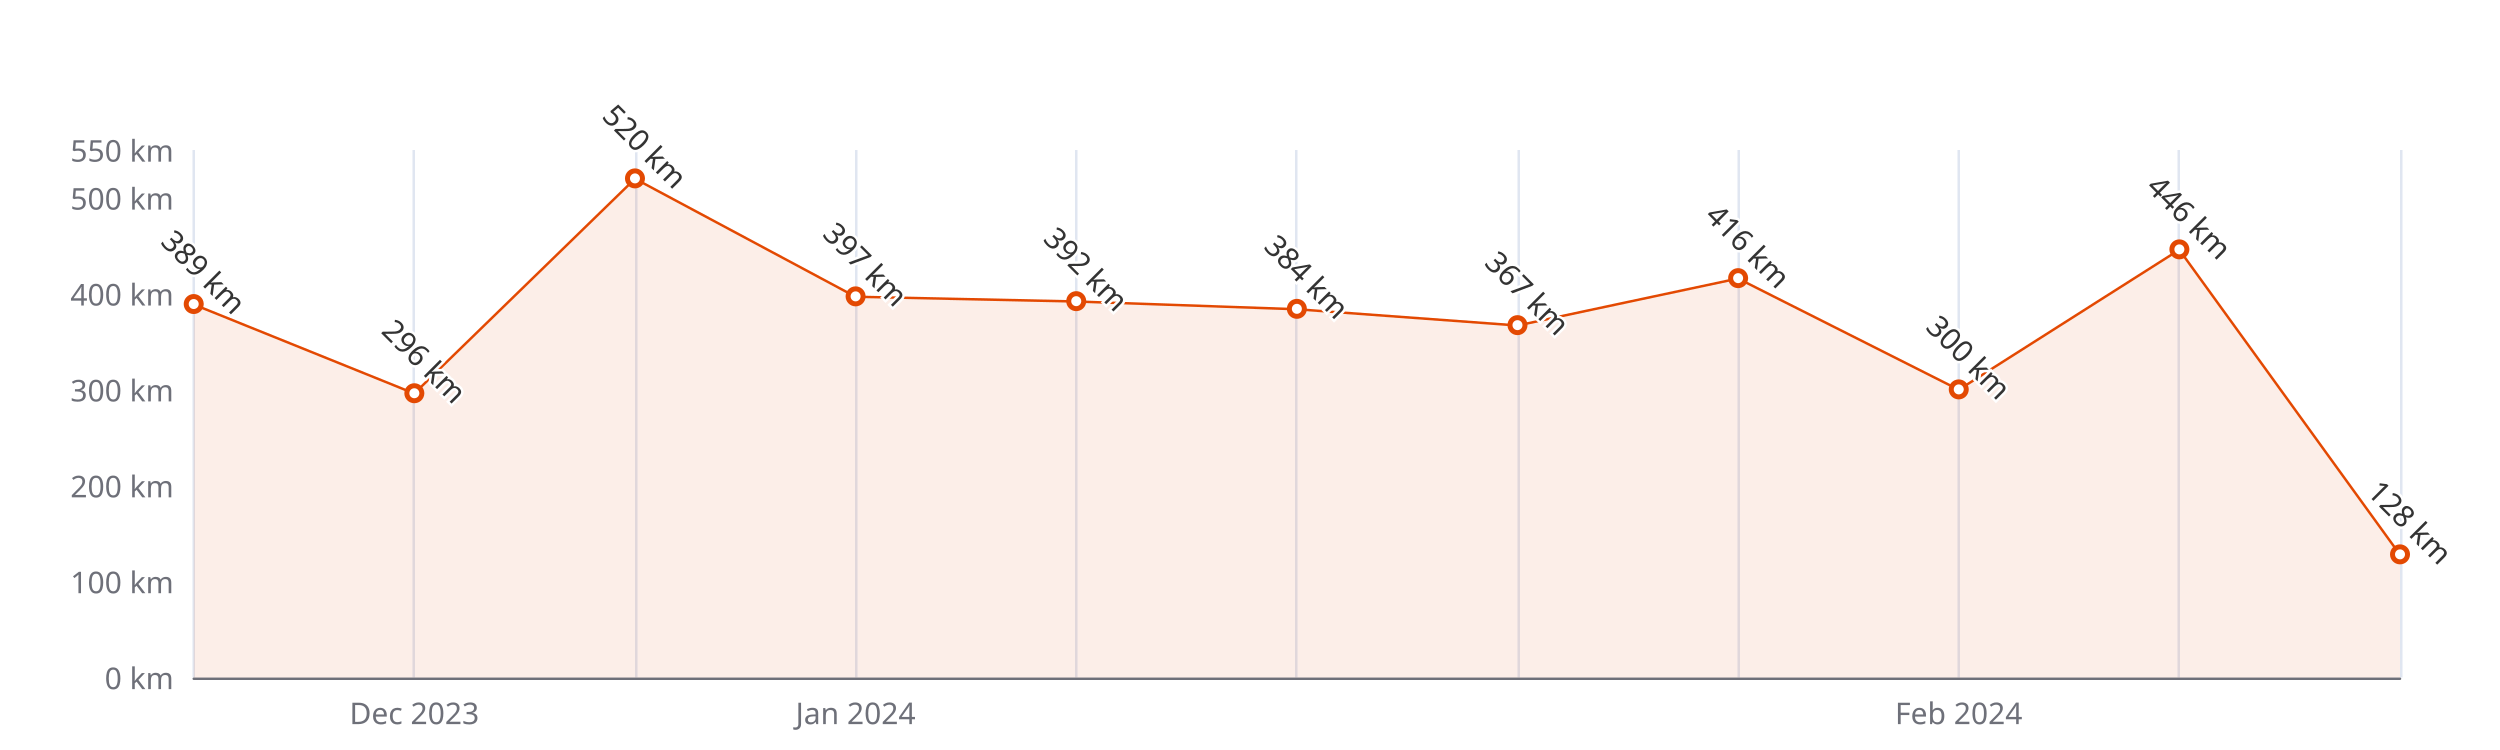
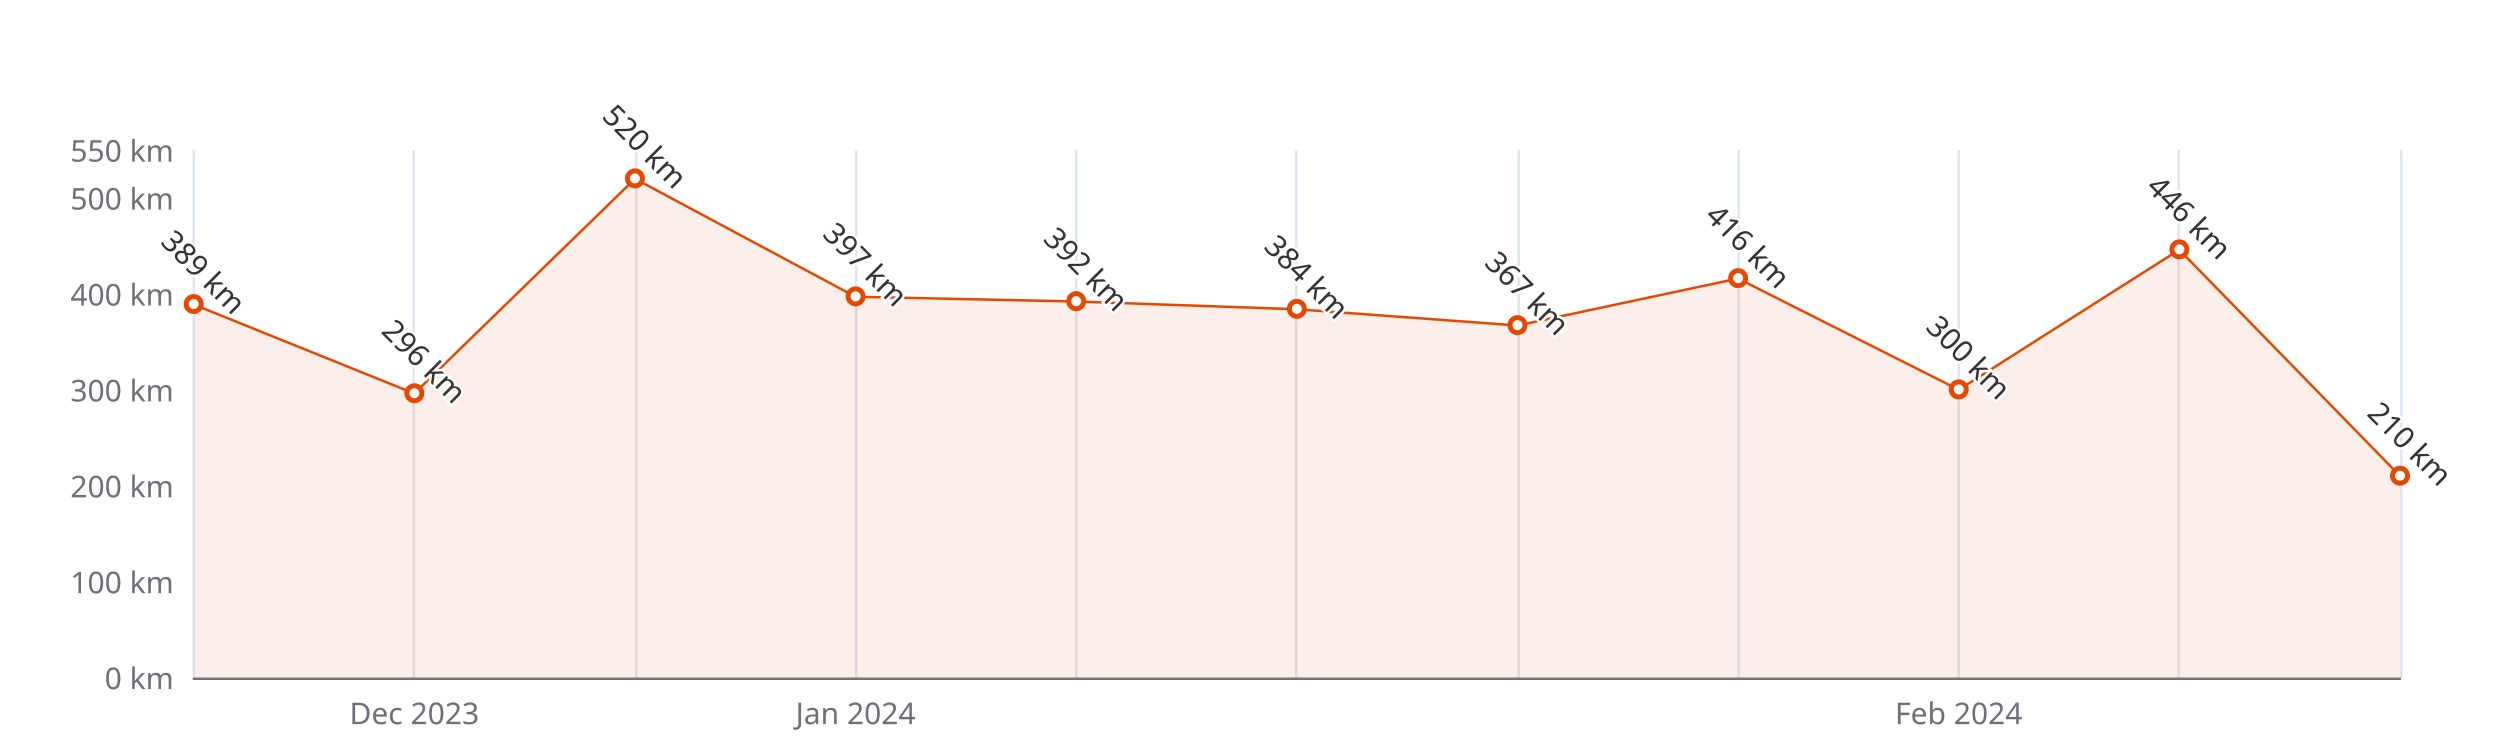
<svg xmlns="http://www.w3.org/2000/svg" width="1000" height="300" version="1.1" baseProfile="full" viewBox="0 0 1000 300">
  <rect width="1000" height="300" x="0" y="0" id="0" fill="#ffffff" />
  <path d="M77.5 60L77.5 271" fill="none" stroke="#E0E6F1" />
  <path d="M165.5 60L165.5 271" fill="none" stroke="#E0E6F1" />
  <path d="M254.5 60L254.5 271" fill="none" stroke="#E0E6F1" />
  <path d="M342.5 60L342.5 271" fill="none" stroke="#E0E6F1" />
  <path d="M430.5 60L430.5 271" fill="none" stroke="#E0E6F1" />
  <path d="M518.5 60L518.5 271" fill="none" stroke="#E0E6F1" />
  <path d="M607.5 60L607.5 271" fill="none" stroke="#E0E6F1" />
  <path d="M695.5 60L695.5 271" fill="none" stroke="#E0E6F1" />
  <path d="M783.5 60L783.5 271" fill="none" stroke="#E0E6F1" />
  <path d="M871.5 60L871.5 271" fill="none" stroke="#E0E6F1" />
  <path d="M960.5 60L960.5 271" fill="none" stroke="#E0E6F1" />
  <path d="M77.5 271.5L960 271.5" fill="none" stroke="#6E7079" stroke-linecap="round" />
  <text dominant-baseline="central" text-anchor="end" style="font-size:12px;font-family:sans-serif;" xml:space="preserve" transform="translate(69.48 271)" fill="#6E7079">0 km</text>
  <text dominant-baseline="central" text-anchor="end" style="font-size:12px;font-family:sans-serif;" xml:space="preserve" transform="translate(69.48 232.6364)" fill="#6E7079">100 km</text>
  <text dominant-baseline="central" text-anchor="end" style="font-size:12px;font-family:sans-serif;" xml:space="preserve" transform="translate(69.48 194.2727)" fill="#6E7079">200 km</text>
  <text dominant-baseline="central" text-anchor="end" style="font-size:12px;font-family:sans-serif;" xml:space="preserve" transform="translate(69.48 155.9091)" fill="#6E7079">300 km</text>
  <text dominant-baseline="central" text-anchor="end" style="font-size:12px;font-family:sans-serif;" xml:space="preserve" transform="translate(69.48 117.5455)" fill="#6E7079">400 km</text>
  <text dominant-baseline="central" text-anchor="end" style="font-size:12px;font-family:sans-serif;" xml:space="preserve" transform="translate(69.48 79.1818)" fill="#6E7079">500 km</text>
  <text dominant-baseline="central" text-anchor="end" style="font-size:12px;font-family:sans-serif;" xml:space="preserve" transform="translate(69.48 60)" fill="#6E7079">550 km</text>
  <text dominant-baseline="central" text-anchor="middle" style="font-size:12px;font-family:sans-serif;" xml:space="preserve" y="6" transform="translate(165.732 279)" fill="#6E7079">Dec 2023</text>
  <text dominant-baseline="central" text-anchor="middle" style="font-size:12px;font-family:sans-serif;" xml:space="preserve" y="6" transform="translate(342.236 279)" fill="#6E7079">Jan 2024</text>
  <text dominant-baseline="central" text-anchor="middle" style="font-size:12px;font-family:sans-serif;" xml:space="preserve" y="6" transform="translate(783.496 279)" fill="#6E7079">Feb 2024</text>
  <g clip-path="url(#zr5-c0)">
-     <path d="M77.5 121.8L165.7 157.4L254 71.5L342.2 118.7L430.5 120.6L518.7 123.7L607 130.2L695.2 111.4L783.5 155.9L871.7 99.9L960 221.9L960 271L871.7 271L783.5 271L695.2 271L607 271L518.7 271L430.5 271L342.2 271L254 271L165.7 271L77.5 271Z" fill="rgb(227,73,2)" fill-opacity="0.09" />
-     <path d="M77.5 121.8L165.7 157.4L254 71.5L342.2 118.7L430.5 120.6L518.7 123.7L607 130.2L695.2 111.4L783.5 155.9L871.7 99.9L960 221.9" fill="none" stroke="#E34902" stroke-linejoin="bevel" />
+     <path d="M77.5 121.8L165.7 157.4L254 71.5L342.2 118.7L430.5 120.6L518.7 123.7L607 130.2L695.2 111.4L783.5 155.9L871.7 99.9L960 190.4L960 271L871.7 271L783.5 271L695.2 271L607 271L518.7 271L430.5 271L342.2 271L254 271L165.7 271L77.5 271Z" fill="rgb(227,73,2)" fill-opacity="0.09" />
+     <path d="M77.5 121.8L165.7 157.4L254 71.5L342.2 118.7L430.5 120.6L518.7 123.7L607 130.2L695.2 111.4L783.5 155.9L871.7 99.9L960 190.4" fill="none" stroke="#E34902" stroke-linejoin="bevel" />
  </g>
  <path d="M1 0A1 1 0 1 1 1 -0.1A1 1 0 0 1 1 0" transform="matrix(3,0,0,3,77.48,121.7655)" fill="#fff" stroke="#E34902" stroke-width="0.667" />
  <path d="M1 0A1 1 0 1 1 1 -0.1A1 1 0 0 1 1 0" transform="matrix(3,0,0,3,165.732,157.4436)" fill="#fff" stroke="#E34902" stroke-width="0.667" />
  <path d="M1 0A1 1 0 1 1 1 -0.1A1 1 0 0 1 1 0" transform="matrix(3,0,0,3,253.984,71.5091)" fill="#fff" stroke="#E34902" stroke-width="0.667" />
  <path d="M1 0A1 1 0 1 1 1 -0.1A1 1 0 0 1 1 0" transform="matrix(3,0,0,3,342.236,118.6964)" fill="#fff" stroke="#E34902" stroke-width="0.667" />
  <path d="M1 0A1 1 0 1 1 1 -0.1A1 1 0 0 1 1 0" transform="matrix(3,0,0,3,430.488,120.6145)" fill="#fff" stroke="#E34902" stroke-width="0.667" />
  <path d="M1 0A1 1 0 1 1 1 -0.1A1 1 0 0 1 1 0" transform="matrix(3,0,0,3,518.74,123.6836)" fill="#fff" stroke="#E34902" stroke-width="0.667" />
  <path d="M1 0A1 1 0 1 1 1 -0.1A1 1 0 0 1 1 0" transform="matrix(3,0,0,3,606.992,130.2055)" fill="#fff" stroke="#E34902" stroke-width="0.667" />
  <path d="M1 0A1 1 0 1 1 1 -0.1A1 1 0 0 1 1 0" transform="matrix(3,0,0,3,695.244,111.4073)" fill="#fff" stroke="#E34902" stroke-width="0.667" />
  <path d="M1 0A1 1 0 1 1 1 -0.1A1 1 0 0 1 1 0" transform="matrix(3,0,0,3,783.496,155.9091)" fill="#fff" stroke="#E34902" stroke-width="0.667" />
  <path d="M1 0A1 1 0 1 1 1 -0.1A1 1 0 0 1 1 0" transform="matrix(3,0,0,3,871.748,99.8982)" fill="#fff" stroke="#E34902" stroke-width="0.667" />
-   <path d="M1 0A1 1 0 1 1 1 -0.1A1 1 0 0 1 1 0" transform="matrix(3,0,0,3,960,221.8945)" fill="#fff" stroke="#E34902" stroke-width="0.667" />
+   <path d="M1 0A1 1 0 1 1 1 -0.1A1 1 0 0 1 1 0" transform="matrix(3,0,0,3,960,190.4364)" fill="#fff" stroke="#E34902" stroke-width="0.667" />
  <text dominant-baseline="central" text-anchor="middle" style="font-size:12px;font-family:sans-serif;" xml:space="preserve" y="-6" transform="matrix(0.707,0.707,-0.707,0.707,77.48,112.7655)" fill="#333" stroke="rgb(255,255,255)" stroke-width="2" paint-order="stroke" stroke-miterlimit="2">389 km</text>
  <text dominant-baseline="central" text-anchor="middle" style="font-size:12px;font-family:sans-serif;" xml:space="preserve" y="-6" transform="matrix(0.707,0.707,-0.707,0.707,165.732,148.4436)" fill="#333" stroke="rgb(255,255,255)" stroke-width="2" paint-order="stroke" stroke-miterlimit="2">296 km</text>
  <text dominant-baseline="central" text-anchor="middle" style="font-size:12px;font-family:sans-serif;" xml:space="preserve" y="-6" transform="matrix(0.707,0.707,-0.707,0.707,253.984,62.5091)" fill="#333" stroke="rgb(255,255,255)" stroke-width="2" paint-order="stroke" stroke-miterlimit="2">520 km</text>
  <text dominant-baseline="central" text-anchor="middle" style="font-size:12px;font-family:sans-serif;" xml:space="preserve" y="-6" transform="matrix(0.707,0.707,-0.707,0.707,342.236,109.6964)" fill="#333" stroke="rgb(255,255,255)" stroke-width="2" paint-order="stroke" stroke-miterlimit="2">397 km</text>
  <text dominant-baseline="central" text-anchor="middle" style="font-size:12px;font-family:sans-serif;" xml:space="preserve" y="-6" transform="matrix(0.707,0.707,-0.707,0.707,430.488,111.6145)" fill="#333" stroke="rgb(255,255,255)" stroke-width="2" paint-order="stroke" stroke-miterlimit="2">392 km</text>
  <text dominant-baseline="central" text-anchor="middle" style="font-size:12px;font-family:sans-serif;" xml:space="preserve" y="-6" transform="matrix(0.707,0.707,-0.707,0.707,518.74,114.6836)" fill="#333" stroke="rgb(255,255,255)" stroke-width="2" paint-order="stroke" stroke-miterlimit="2">384 km</text>
  <text dominant-baseline="central" text-anchor="middle" style="font-size:12px;font-family:sans-serif;" xml:space="preserve" y="-6" transform="matrix(0.707,0.707,-0.707,0.707,606.992,121.2055)" fill="#333" stroke="rgb(255,255,255)" stroke-width="2" paint-order="stroke" stroke-miterlimit="2">367 km</text>
  <text dominant-baseline="central" text-anchor="middle" style="font-size:12px;font-family:sans-serif;" xml:space="preserve" y="-6" transform="matrix(0.707,0.707,-0.707,0.707,695.244,102.4073)" fill="#333" stroke="rgb(255,255,255)" stroke-width="2" paint-order="stroke" stroke-miterlimit="2">416 km</text>
  <text dominant-baseline="central" text-anchor="middle" style="font-size:12px;font-family:sans-serif;" xml:space="preserve" y="-6" transform="matrix(0.707,0.707,-0.707,0.707,783.496,146.9091)" fill="#333" stroke="rgb(255,255,255)" stroke-width="2" paint-order="stroke" stroke-miterlimit="2">300 km</text>
  <text dominant-baseline="central" text-anchor="middle" style="font-size:12px;font-family:sans-serif;" xml:space="preserve" y="-6" transform="matrix(0.707,0.707,-0.707,0.707,871.748,90.8982)" fill="#333" stroke="rgb(255,255,255)" stroke-width="2" paint-order="stroke" stroke-miterlimit="2">446 km</text>
-   <text dominant-baseline="central" text-anchor="middle" style="font-size:12px;font-family:sans-serif;" xml:space="preserve" y="-6" transform="matrix(0.707,0.707,-0.707,0.707,960,212.8945)" fill="#333" stroke="rgb(255,255,255)" stroke-width="2" paint-order="stroke" stroke-miterlimit="2">128 km</text>
+   <text dominant-baseline="central" text-anchor="middle" style="font-size:12px;font-family:sans-serif;" xml:space="preserve" y="-6" transform="matrix(0.707,0.707,-0.707,0.707,960,181.4364)" fill="#333" stroke="rgb(255,255,255)" stroke-width="2" paint-order="stroke" stroke-miterlimit="2">210 km</text>
  <defs>
    <clipPath id="zr5-c0">
      <path d="M76 59.5l884 0l0 212l-884 0Z" fill="#000" />
    </clipPath>
  </defs>
</svg>
